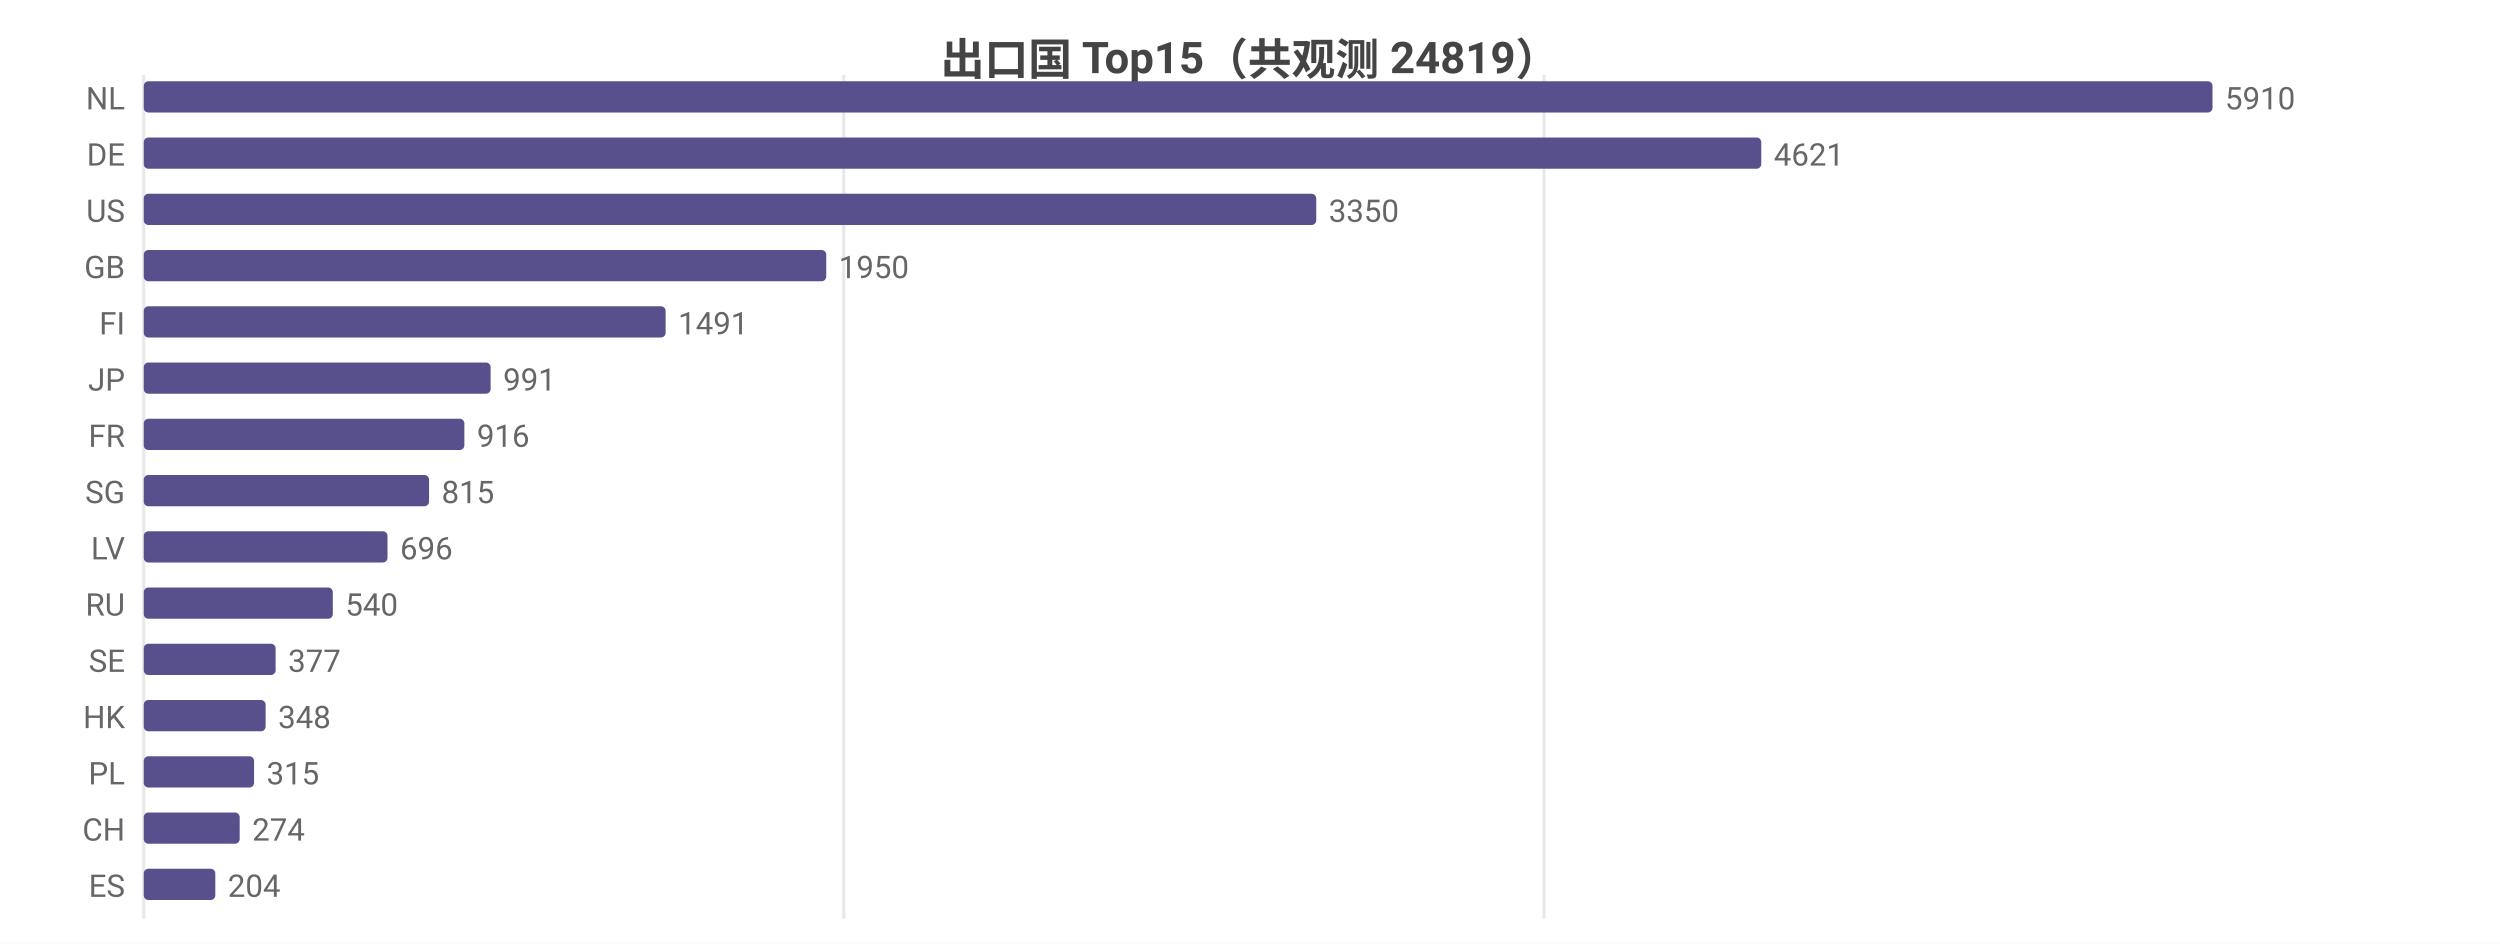
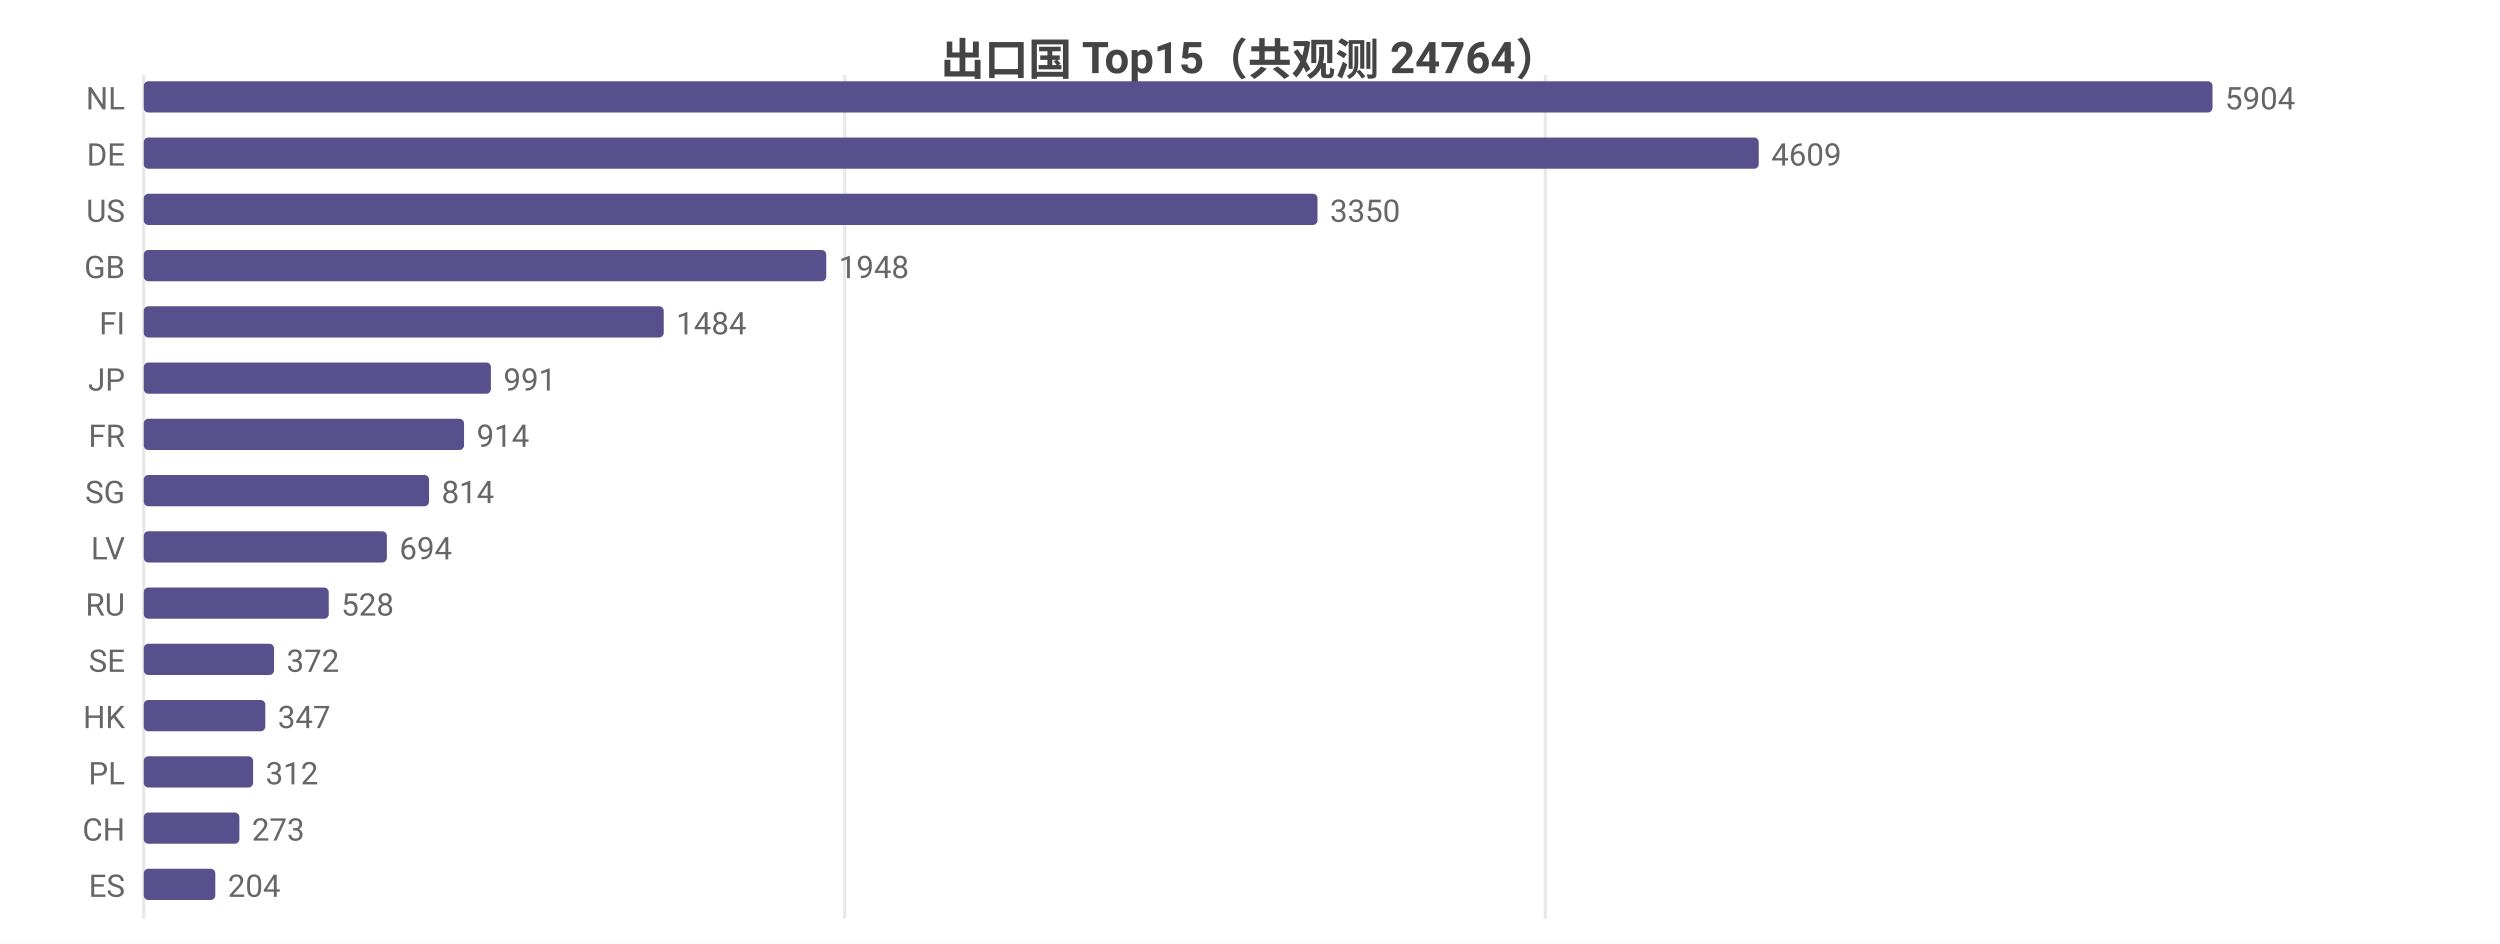
<svg xmlns="http://www.w3.org/2000/svg" width="800" height="302" viewBox="0 0 800 302">
  <rect width="800" height="302" fill="#ffffff" />
  <style>text{font-family:system-ui,-apple-system,'Segoe UI',Roboto,'PingFang SC','Microsoft YaHei','Noto Sans CJK SC',sans-serif}.g{stroke:#e8e8e8;stroke-width:1}.a{stroke:#999;stroke-width:1}.t{font-size:10px;fill:#666}.m{font-size:10px;text-anchor:middle;fill:#666}.e{font-size:10px;text-anchor:end;fill:#666}.l{font-size:11px;fill:#333}.tt{font-size:14px;font-weight:600;text-anchor:middle;fill:#444}.em{font-size:13px;text-anchor:middle;fill:#999}</style>
-   <text class="tt" x="400.0" y="24">出口国 Top15（共观测 24819）</text>
+   <text class="tt" x="400.0" y="24">出口国 Top15（共观测 24764）</text>
  <line class="g" x1="46" y1="24" x2="46" y2="294" />
-   <line class="g" x1="270.0" y1="24" x2="270.0" y2="294" />
-   <line class="g" x1="494.1" y1="24" x2="494.1" y2="294" />
+   <line class="g" x1="270.3" y1="24" x2="270.3" y2="294" />
+   <line class="g" x1="494.5" y1="24" x2="494.5" y2="294" />
  <text class="e" x="40" y="35">NL</text>
  <rect x="46" y="26" width="662" height="10" fill="#58508d" rx="1.5" />
-   <text class="t" x="712" y="35">5910</text>
+   <text class="t" x="712" y="35">5904</text>
  <text class="e" x="40" y="53">DE</text>
-   <rect x="46" y="44" width="517.6" height="10" fill="#58508d" rx="1.5" />
-   <text class="t" x="567.6" y="53">4621</text>
+   <rect x="46" y="44" width="516.8" height="10" fill="#58508d" rx="1.5" />
+   <text class="t" x="566.8" y="53">4609</text>
  <text class="e" x="40" y="71">US</text>
-   <rect x="46" y="62" width="375.2" height="10" fill="#58508d" rx="1.5" />
-   <text class="t" x="425.2" y="71">3350</text>
+   <rect x="46" y="62" width="375.6" height="10" fill="#58508d" rx="1.5" />
+   <text class="t" x="425.6" y="71">3350</text>
  <text class="e" x="40" y="89">GB</text>
  <rect x="46" y="80" width="218.4" height="10" fill="#58508d" rx="1.5" />
-   <text class="t" x="268.4" y="89">1950</text>
+   <text class="t" x="268.4" y="89">1948</text>
  <text class="e" x="40" y="107">FI</text>
-   <rect x="46" y="98" width="167.0" height="10" fill="#58508d" rx="1.5" />
-   <text class="t" x="217.0" y="107">1491</text>
+   <rect x="46" y="98" width="166.4" height="10" fill="#58508d" rx="1.5" />
+   <text class="t" x="216.4" y="107">1484</text>
  <text class="e" x="40" y="125">JP</text>
-   <rect x="46" y="116" width="111.0" height="10" fill="#58508d" rx="1.5" />
-   <text class="t" x="161.0" y="125">991</text>
+   <rect x="46" y="116" width="111.1" height="10" fill="#58508d" rx="1.5" />
+   <text class="t" x="161.1" y="125">991</text>
  <text class="e" x="40" y="143">FR</text>
-   <rect x="46" y="134" width="102.6" height="10" fill="#58508d" rx="1.5" />
-   <text class="t" x="152.6" y="143">916</text>
+   <rect x="46" y="134" width="102.5" height="10" fill="#58508d" rx="1.5" />
+   <text class="t" x="152.5" y="143">914</text>
  <text class="e" x="40" y="161">SG</text>
  <rect x="46" y="152" width="91.3" height="10" fill="#58508d" rx="1.5" />
-   <text class="t" x="141.3" y="161">815</text>
+   <text class="t" x="141.3" y="161">814</text>
  <text class="e" x="40" y="179">LV</text>
-   <rect x="46" y="170" width="78.0" height="10" fill="#58508d" rx="1.5" />
-   <text class="t" x="128.0" y="179">696</text>
+   <rect x="46" y="170" width="77.8" height="10" fill="#58508d" rx="1.5" />
+   <text class="t" x="127.8" y="179">694</text>
  <text class="e" x="40" y="197">RU</text>
-   <rect x="46" y="188" width="60.5" height="10" fill="#58508d" rx="1.5" />
-   <text class="t" x="110.5" y="197">540</text>
+   <rect x="46" y="188" width="59.2" height="10" fill="#58508d" rx="1.5" />
+   <text class="t" x="109.2" y="197">528</text>
  <text class="e" x="40" y="215">SE</text>
-   <rect x="46" y="206" width="42.2" height="10" fill="#58508d" rx="1.5" />
-   <text class="t" x="92.2" y="215">377</text>
+   <rect x="46" y="206" width="41.7" height="10" fill="#58508d" rx="1.5" />
+   <text class="t" x="91.7" y="215">372</text>
  <text class="e" x="40" y="233">HK</text>
-   <rect x="46" y="224" width="39.0" height="10" fill="#58508d" rx="1.5" />
-   <text class="t" x="89.0" y="233">348</text>
+   <rect x="46" y="224" width="38.9" height="10" fill="#58508d" rx="1.5" />
+   <text class="t" x="88.9" y="233">347</text>
  <text class="e" x="40" y="251">PL</text>
-   <rect x="46" y="242" width="35.3" height="10" fill="#58508d" rx="1.5" />
-   <text class="t" x="85.3" y="251">315</text>
+   <rect x="46" y="242" width="35.0" height="10" fill="#58508d" rx="1.5" />
+   <text class="t" x="85.0" y="251">312</text>
  <text class="e" x="40" y="269">CH</text>
-   <rect x="46" y="260" width="30.7" height="10" fill="#58508d" rx="1.5" />
-   <text class="t" x="80.7" y="269">274</text>
+   <rect x="46" y="260" width="30.6" height="10" fill="#58508d" rx="1.5" />
+   <text class="t" x="80.6" y="269">273</text>
  <text class="e" x="40" y="287">ES</text>
  <rect x="46" y="278" width="22.9" height="10" fill="#58508d" rx="1.5" />
  <text class="t" x="72.9" y="287">204</text>
</svg>
